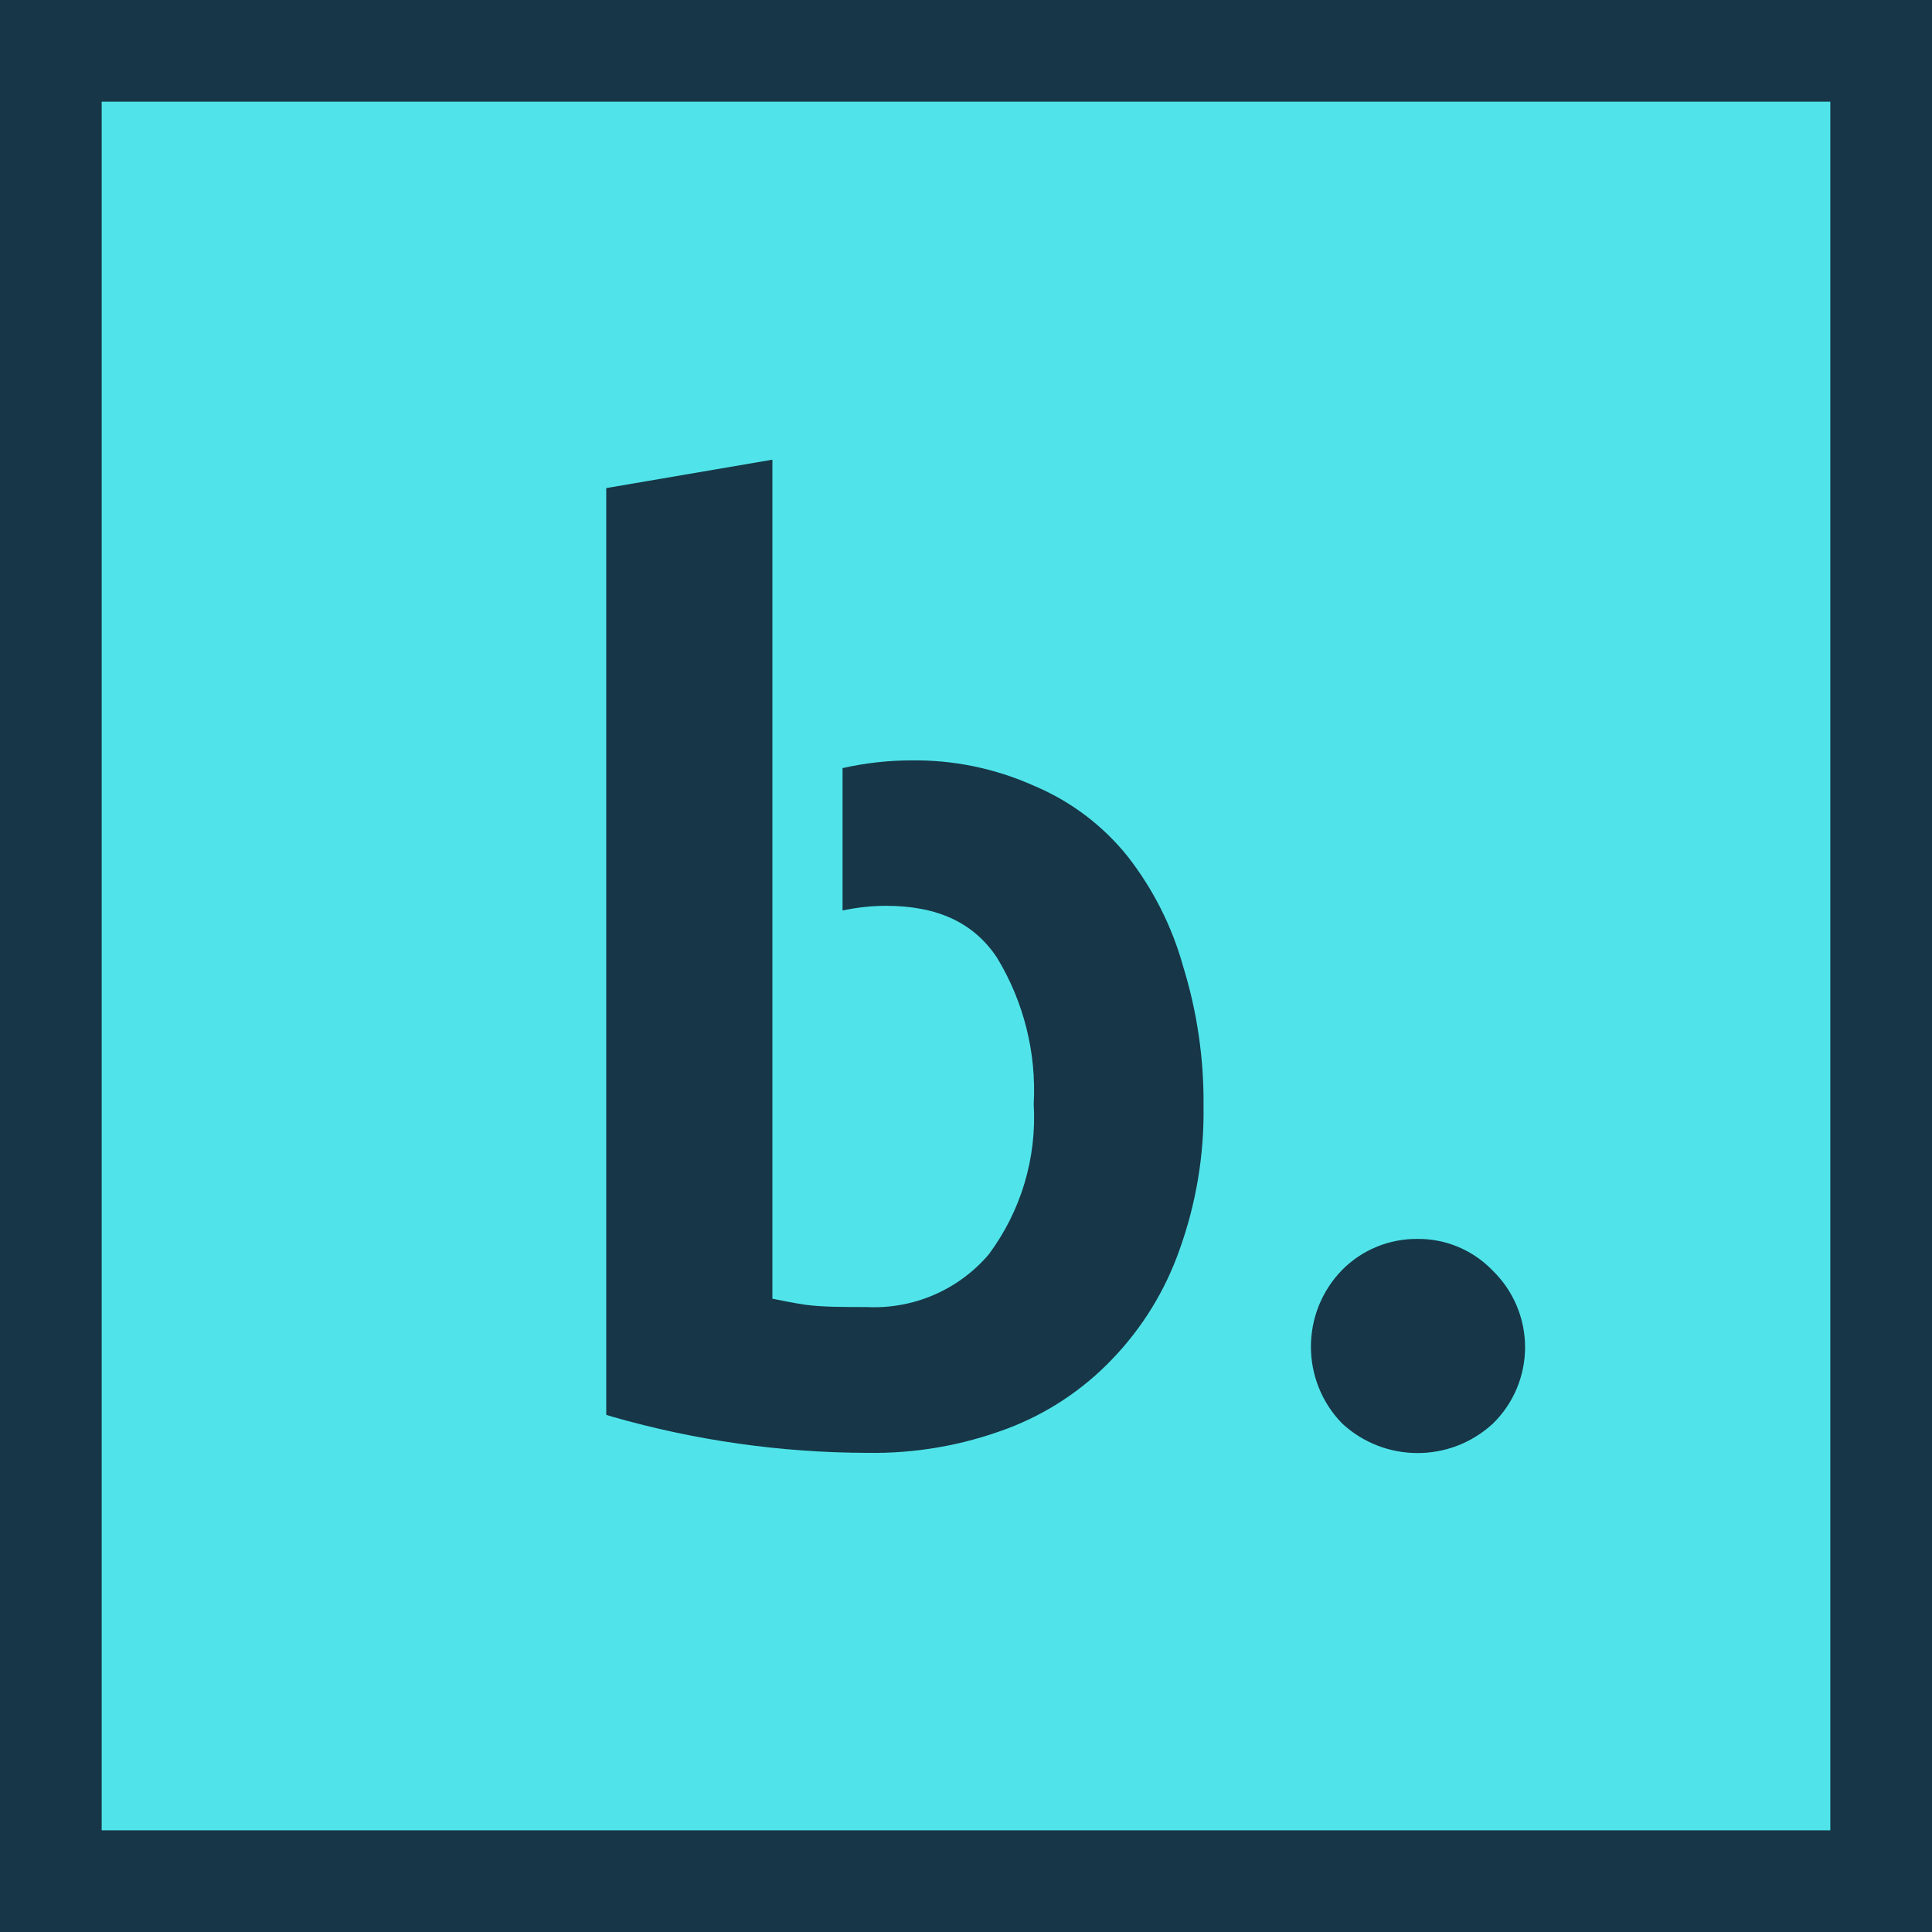
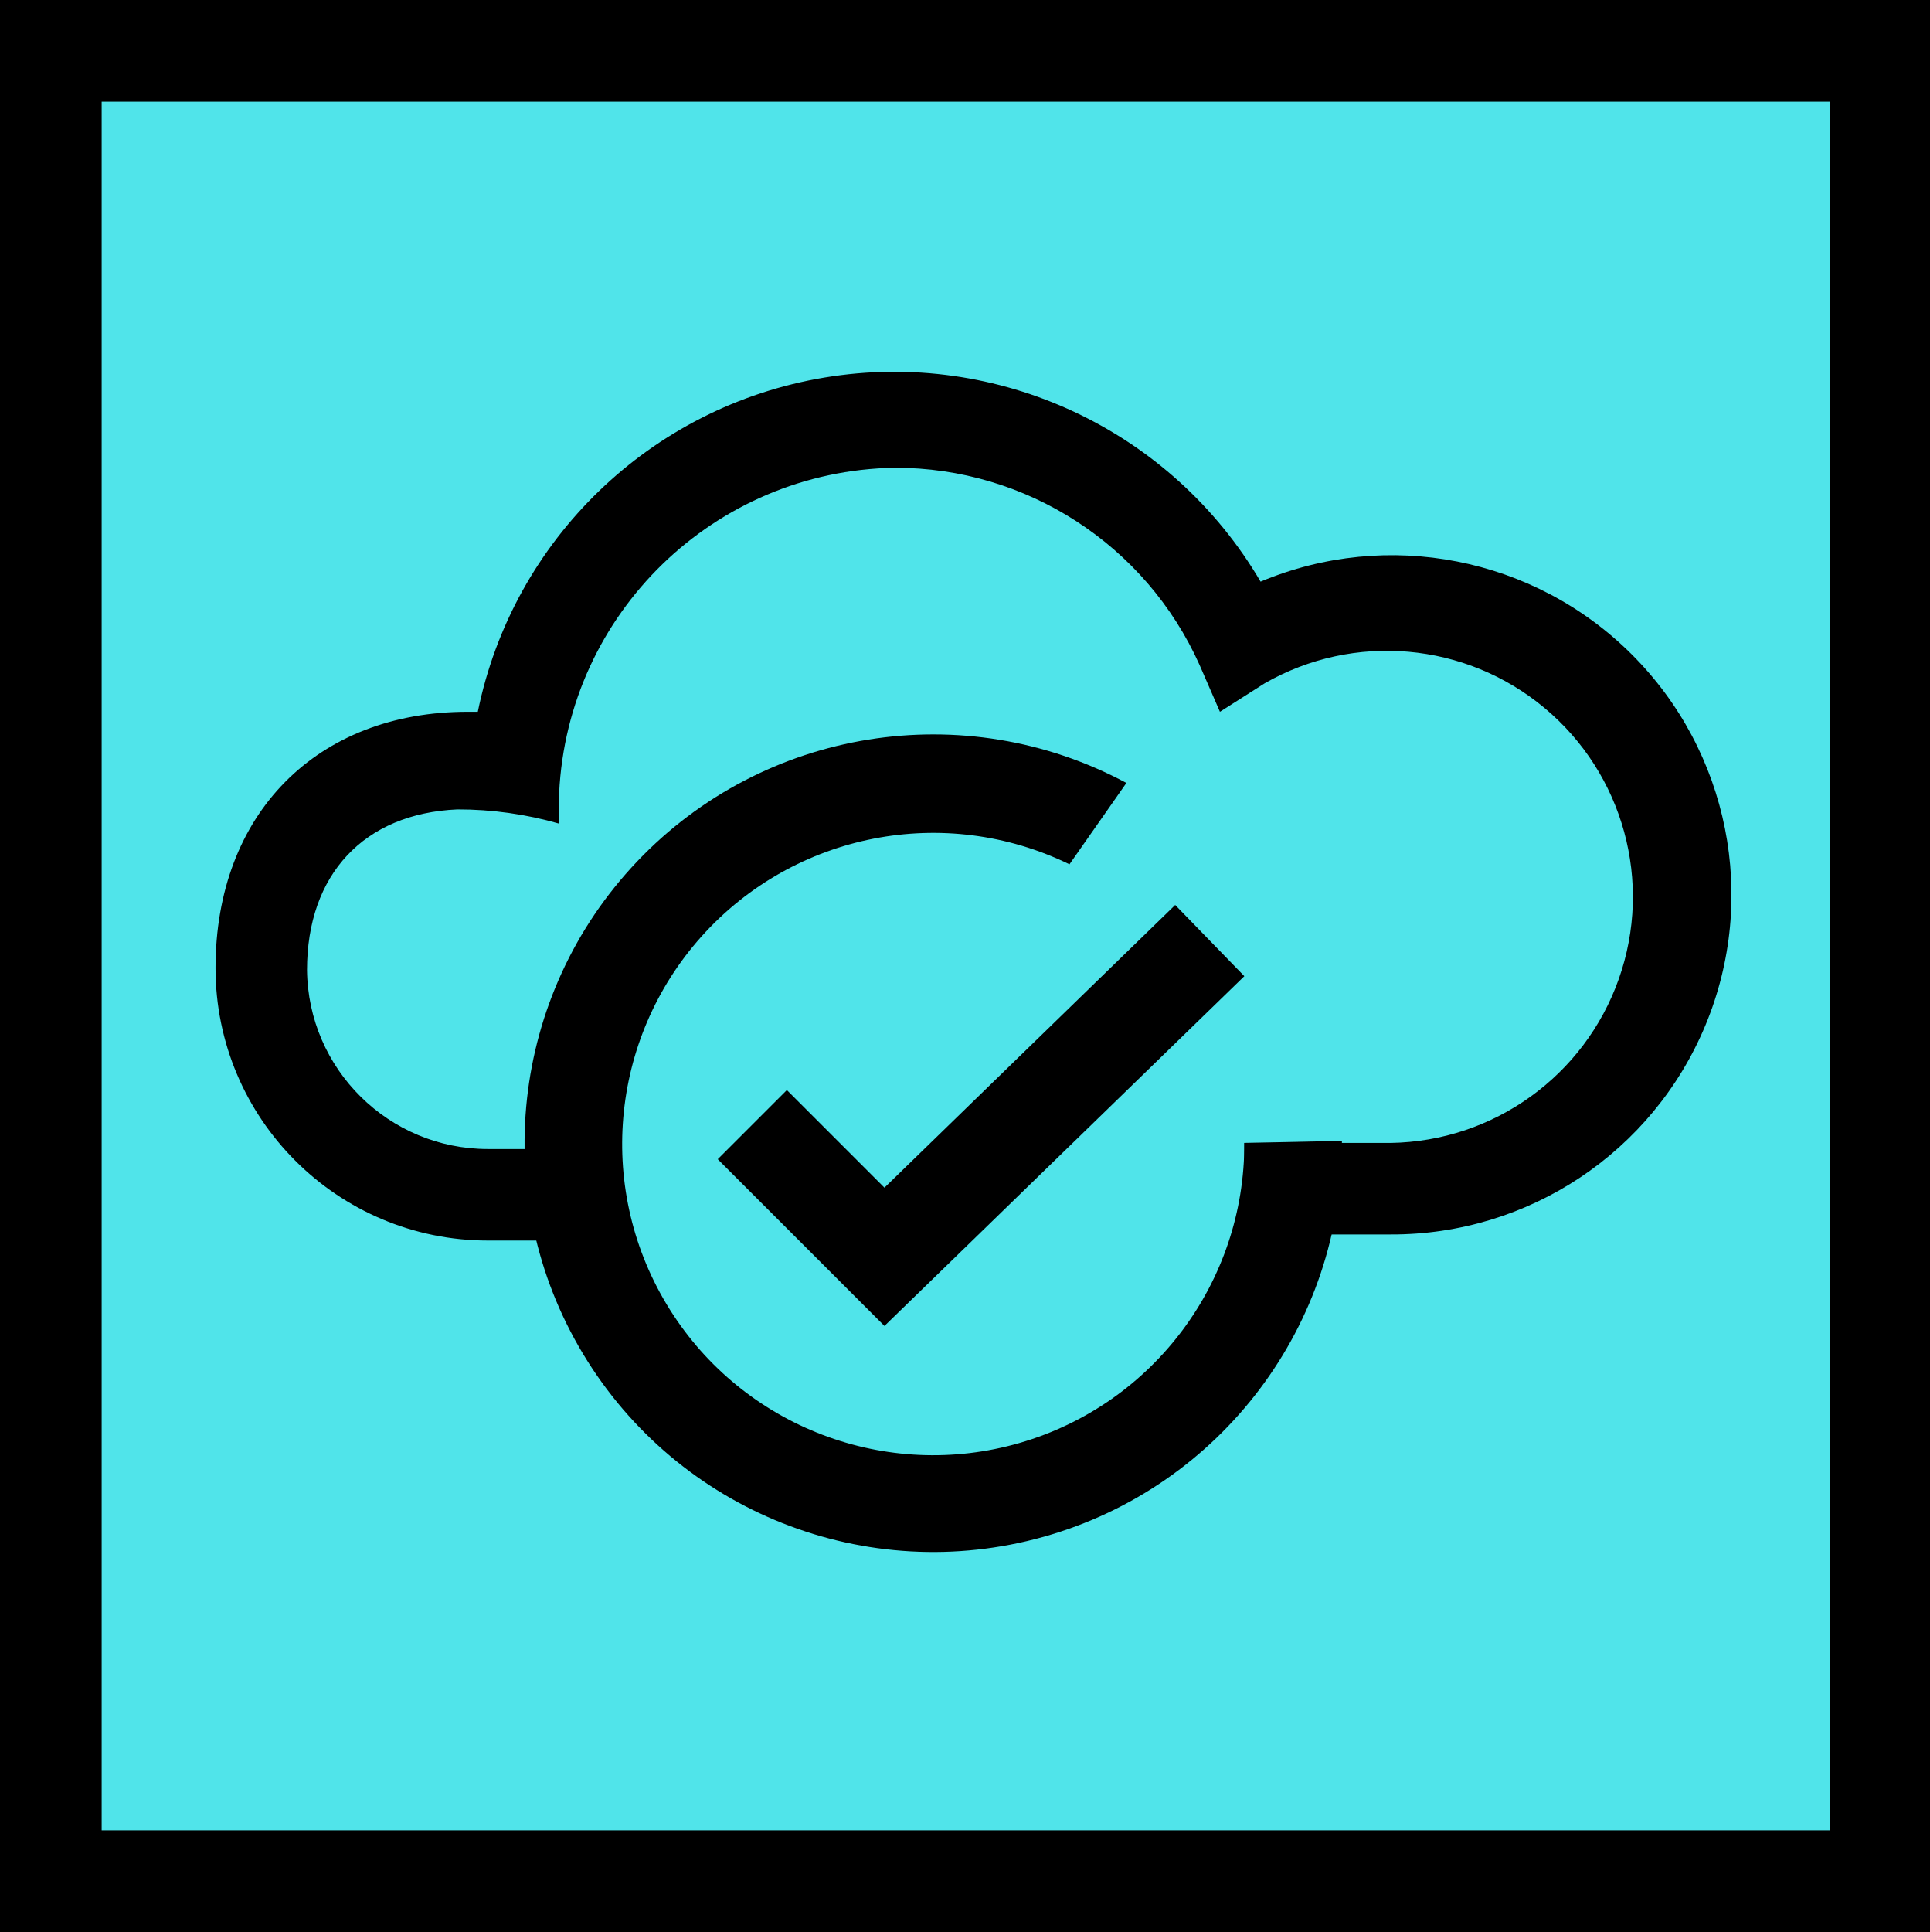
- <svg xmlns="http://www.w3.org/2000/svg" viewBox="0 0 95 95">
-   <path fill="#50e4ea" d="M2 3h90v90H2z" />
-   <g fill="#173647">
-     <path d="M90 5v85H5V5h85m5-5H0v95h95z" />
-     <path d="M69.69 60.92A5.15 5.15 0 0 0 66 62.44 5.41 5.41 0 0 0 66 70a5.46 5.46 0 0 0 7.41 0 5.25 5.25 0 0 0 0-7.51 5.06 5.06 0 0 0-3.72-1.57zM38 22.6 29.81 24v45.57l.29.09a45.9 45.9 0 0 0 12.55 1.78 18.65 18.65 0 0 0 6.87-1.19 13.9 13.9 0 0 0 5.18-3.43 14.83 14.83 0 0 0 3.3-5.37 20 20 0 0 0 1.18-7.06 22.51 22.51 0 0 0-1-6.86 15.6 15.6 0 0 0-2.74-5.43 11.7 11.7 0 0 0-4.57-3.45 14.29 14.29 0 0 0-6.11-1.26 15.36 15.36 0 0 0-3.33.38v7a10.51 10.51 0 0 1 2.12-.23c2.58 0 4.35.85 5.48 2.56a12.55 12.55 0 0 1 1.8 7.19 11.27 11.27 0 0 1-2.21 7.39 7.4 7.4 0 0 1-6 2.59c-1.16 0-2.16 0-3-.11-.67-.1-1.18-.21-1.64-.3V22.6z" />
-   </g>
+ <svg xmlns="http://www.w3.org/2000/svg" data-name="Layer 1" viewBox="0 0 94.9 95">
+   <path fill="#50e4ea" d="M2.5 2.5h90v90h-90z" />
+   <path d="M90 5v85H5V5h85m5-5H0v95h95V0Z" class="cls-2" />
+   <path d="M24 61a13.4 13.4 0 0 1-13.4-13.4C10.6 40 15.6 35 23 35h.5A20.9 20.9 0 0 1 62 28.6a16.7 16.7 0 1 1 6.4 32.1h-7.2v-4.5h7.2a12.1 12.1 0 1 0-6.2-22.6L60 35l-1-2.3A16.4 16.4 0 0 0 44 23a16.8 16.8 0 0 0-16.5 16v1.5a18.1 18.1 0 0 0-5-.7c-4.6.2-7.4 3.2-7.4 7.9a8.9 8.9 0 0 0 8.9 8.8h4.5V61Z" class="cls-2" />
+   <path d="M43.5 65.2 35.3 57l3.4-3.4 4.8 4.8 14.3-13.9 3.4 3.5-17.7 17.2z" class="cls-2" />
+   <path d="M61.2 56.2a15.3 15.3 0 1 1-8.6-13.7l2.8-4A20.1 20.1 0 1 0 66 56.1Z" class="cls-2" />
</svg>
